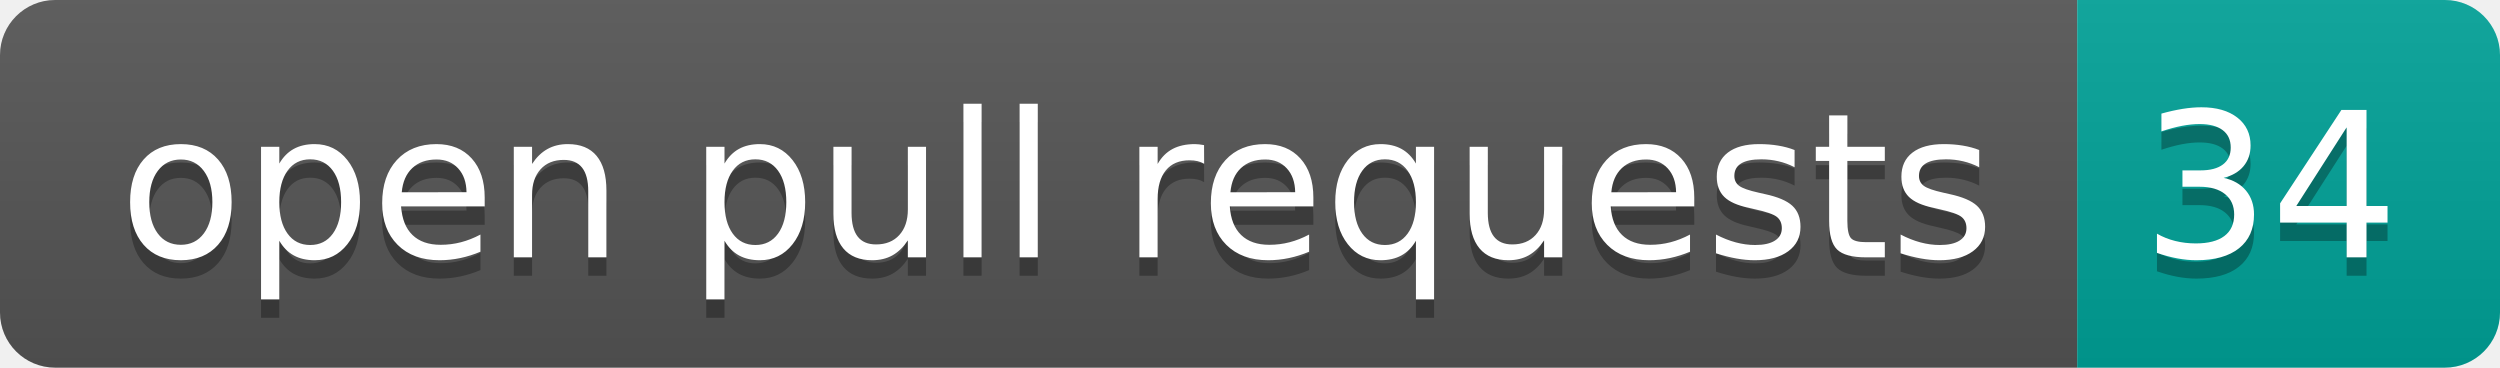
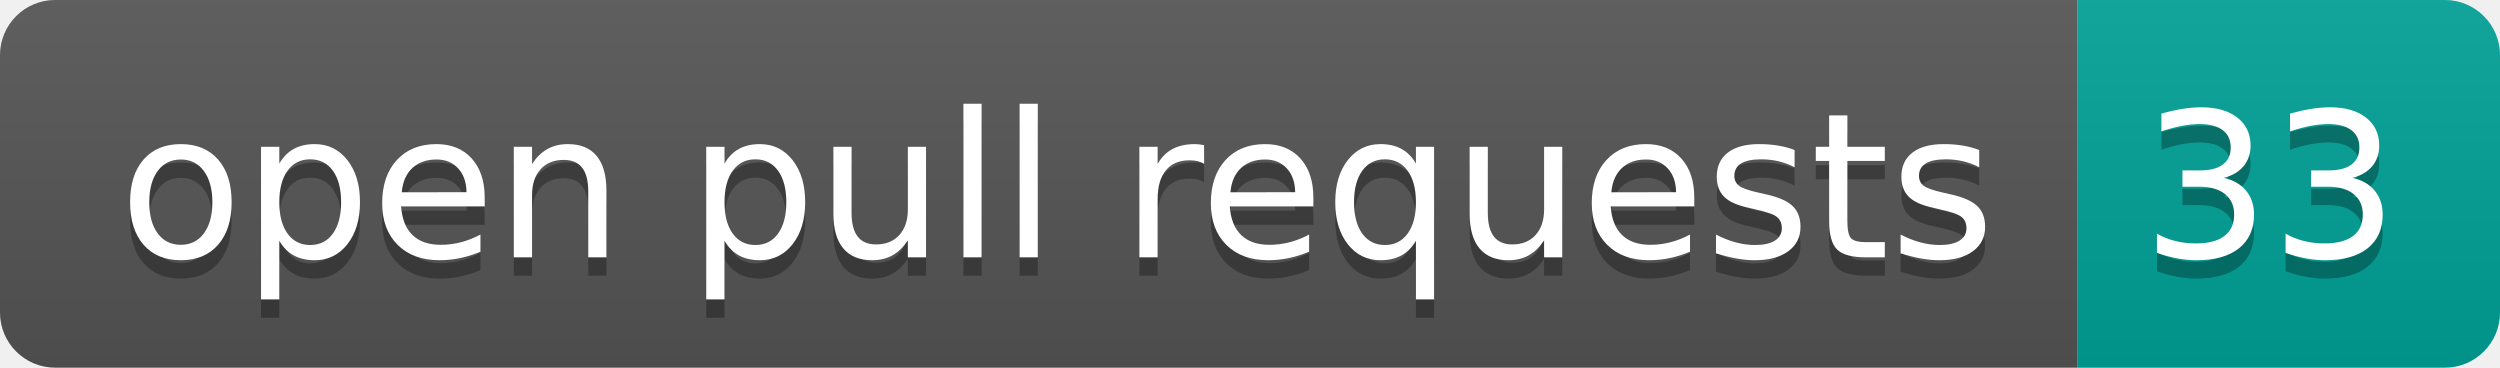
- <svg xmlns="http://www.w3.org/2000/svg" width="136" height="20" role="img" aria-label="open pull requests: 34">
+ <svg xmlns="http://www.w3.org/2000/svg" width="136" height="20" role="img" aria-label="open pull requests: 33">
  <linearGradient id="s" x2="0" y2="100%">
    <stop offset="0" stop-color="#bbb" stop-opacity=".1" />
    <stop offset="1" stop-opacity=".1" />
  </linearGradient>
  <clipPath id="r">
    <rect width="136" height="20" rx="3" fill="#fff" />
  </clipPath>
  <g clip-path="url(#r)">
    <rect width="113" height="20" fill="#555" />
    <rect x="113" width="23" height="20" fill="#00a398" />
    <rect width="136" height="20" fill="url(#s)" />
  </g>
  <g fill="#fff" text-anchor="middle" font-family="Verdana,Geneva,DejaVu Sans,sans-serif" text-rendering="geometricPrecision" font-size="110">
    <text aria-hidden="true" x="575" y="150" fill="#010101" fill-opacity=".3" transform="scale(.1)" textLength="1030">open pull requests</text>
    <text x="575" y="140" transform="scale(.1)" fill="#fff" textLength="1030">open pull requests</text>
-     <text aria-hidden="true" x="1235" y="150" fill="#010101" fill-opacity=".3" transform="scale(.1)" textLength="130">34</text>
-     <text x="1235" y="140" transform="scale(.1)" fill="#fff" textLength="130">34</text>
+     <text aria-hidden="true" x="1235" y="150" fill="#010101" fill-opacity=".3" transform="scale(.1)" textLength="130">33</text>
+     <text x="1235" y="140" transform="scale(.1)" fill="#fff" textLength="130">33</text>
  </g>
</svg>
